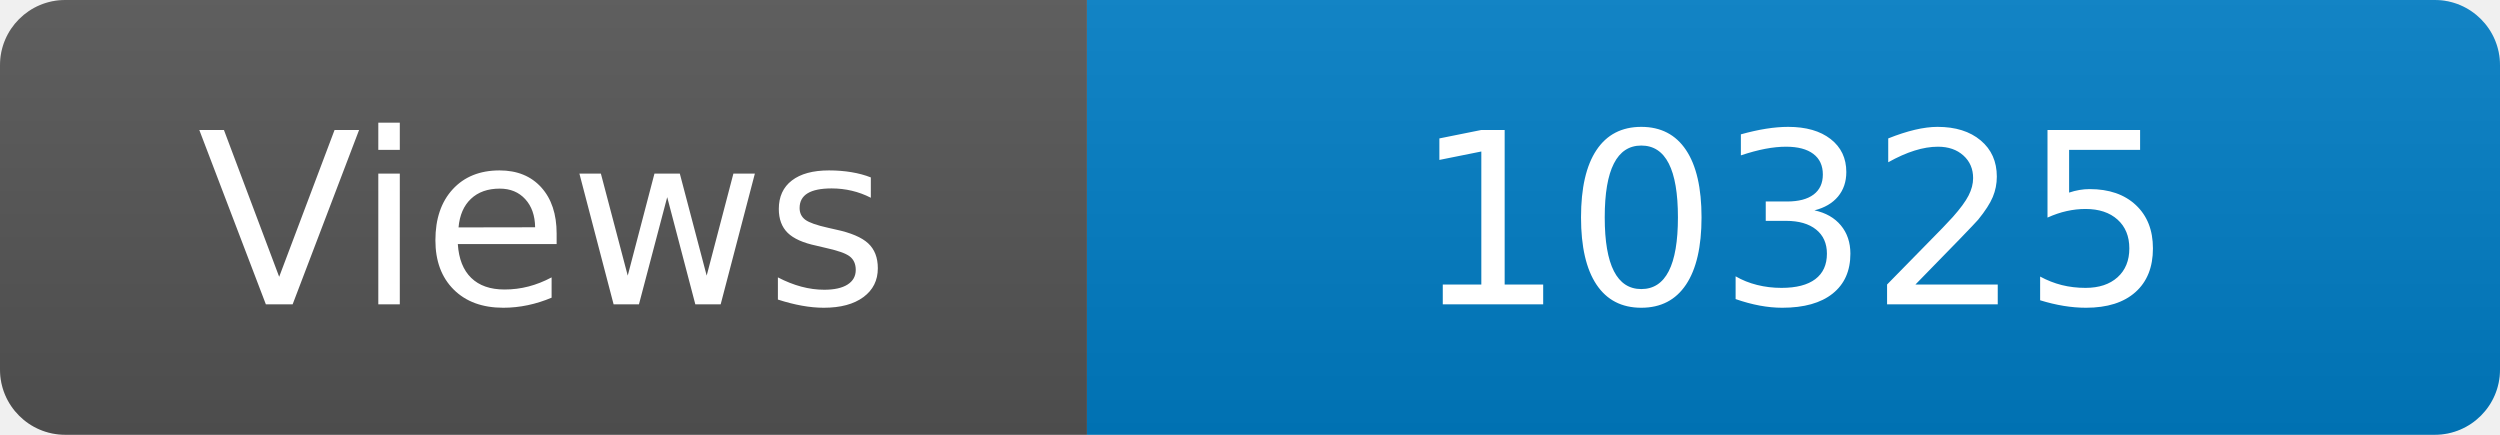
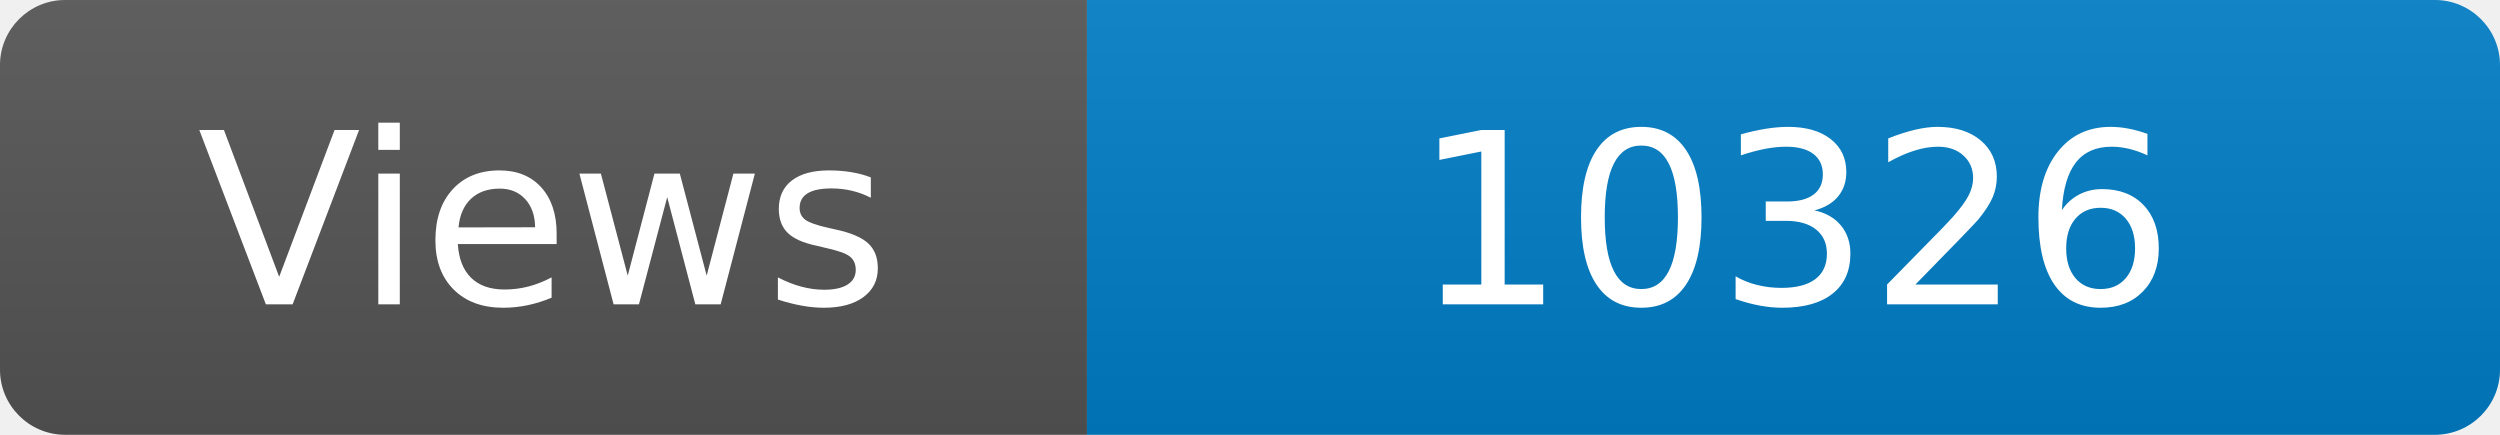
<svg xmlns="http://www.w3.org/2000/svg" width="115" height="20" role="img" aria-label="Maintained?: yes">
  <linearGradient id="s" x2="0" y2="100%">
    <stop offset="0" stop-color="#bbb" stop-opacity=".1" />
    <stop offset="1" stop-opacity=".1" />
  </linearGradient>
  <clipPath id="r">
    <rect width="115" height="20" rx="3" fill="#fff" />
  </clipPath>
  <g clip-path="url(#r)">
    <rect width="50" height="20" fill="#555" />
    <rect x="50" width="160" height="20" fill="#007ec6" />
    <rect width="115" height="20" fill="url(#s)" />
  </g>
  <g fill="#fff" text-anchor="middle" font-family="Verdana,Geneva,DejaVu Sans,sans-serif" font-size="110">
    <text x="250" y="140" transform="scale(.1)" fill="#fff">Views</text>
-     <text x="825" y="140" transform="scale(.1)" fill="#fff">10325</text>
+     <text x="825" y="140" transform="scale(.1)" fill="#fff">10326</text>
  </g>
</svg>
